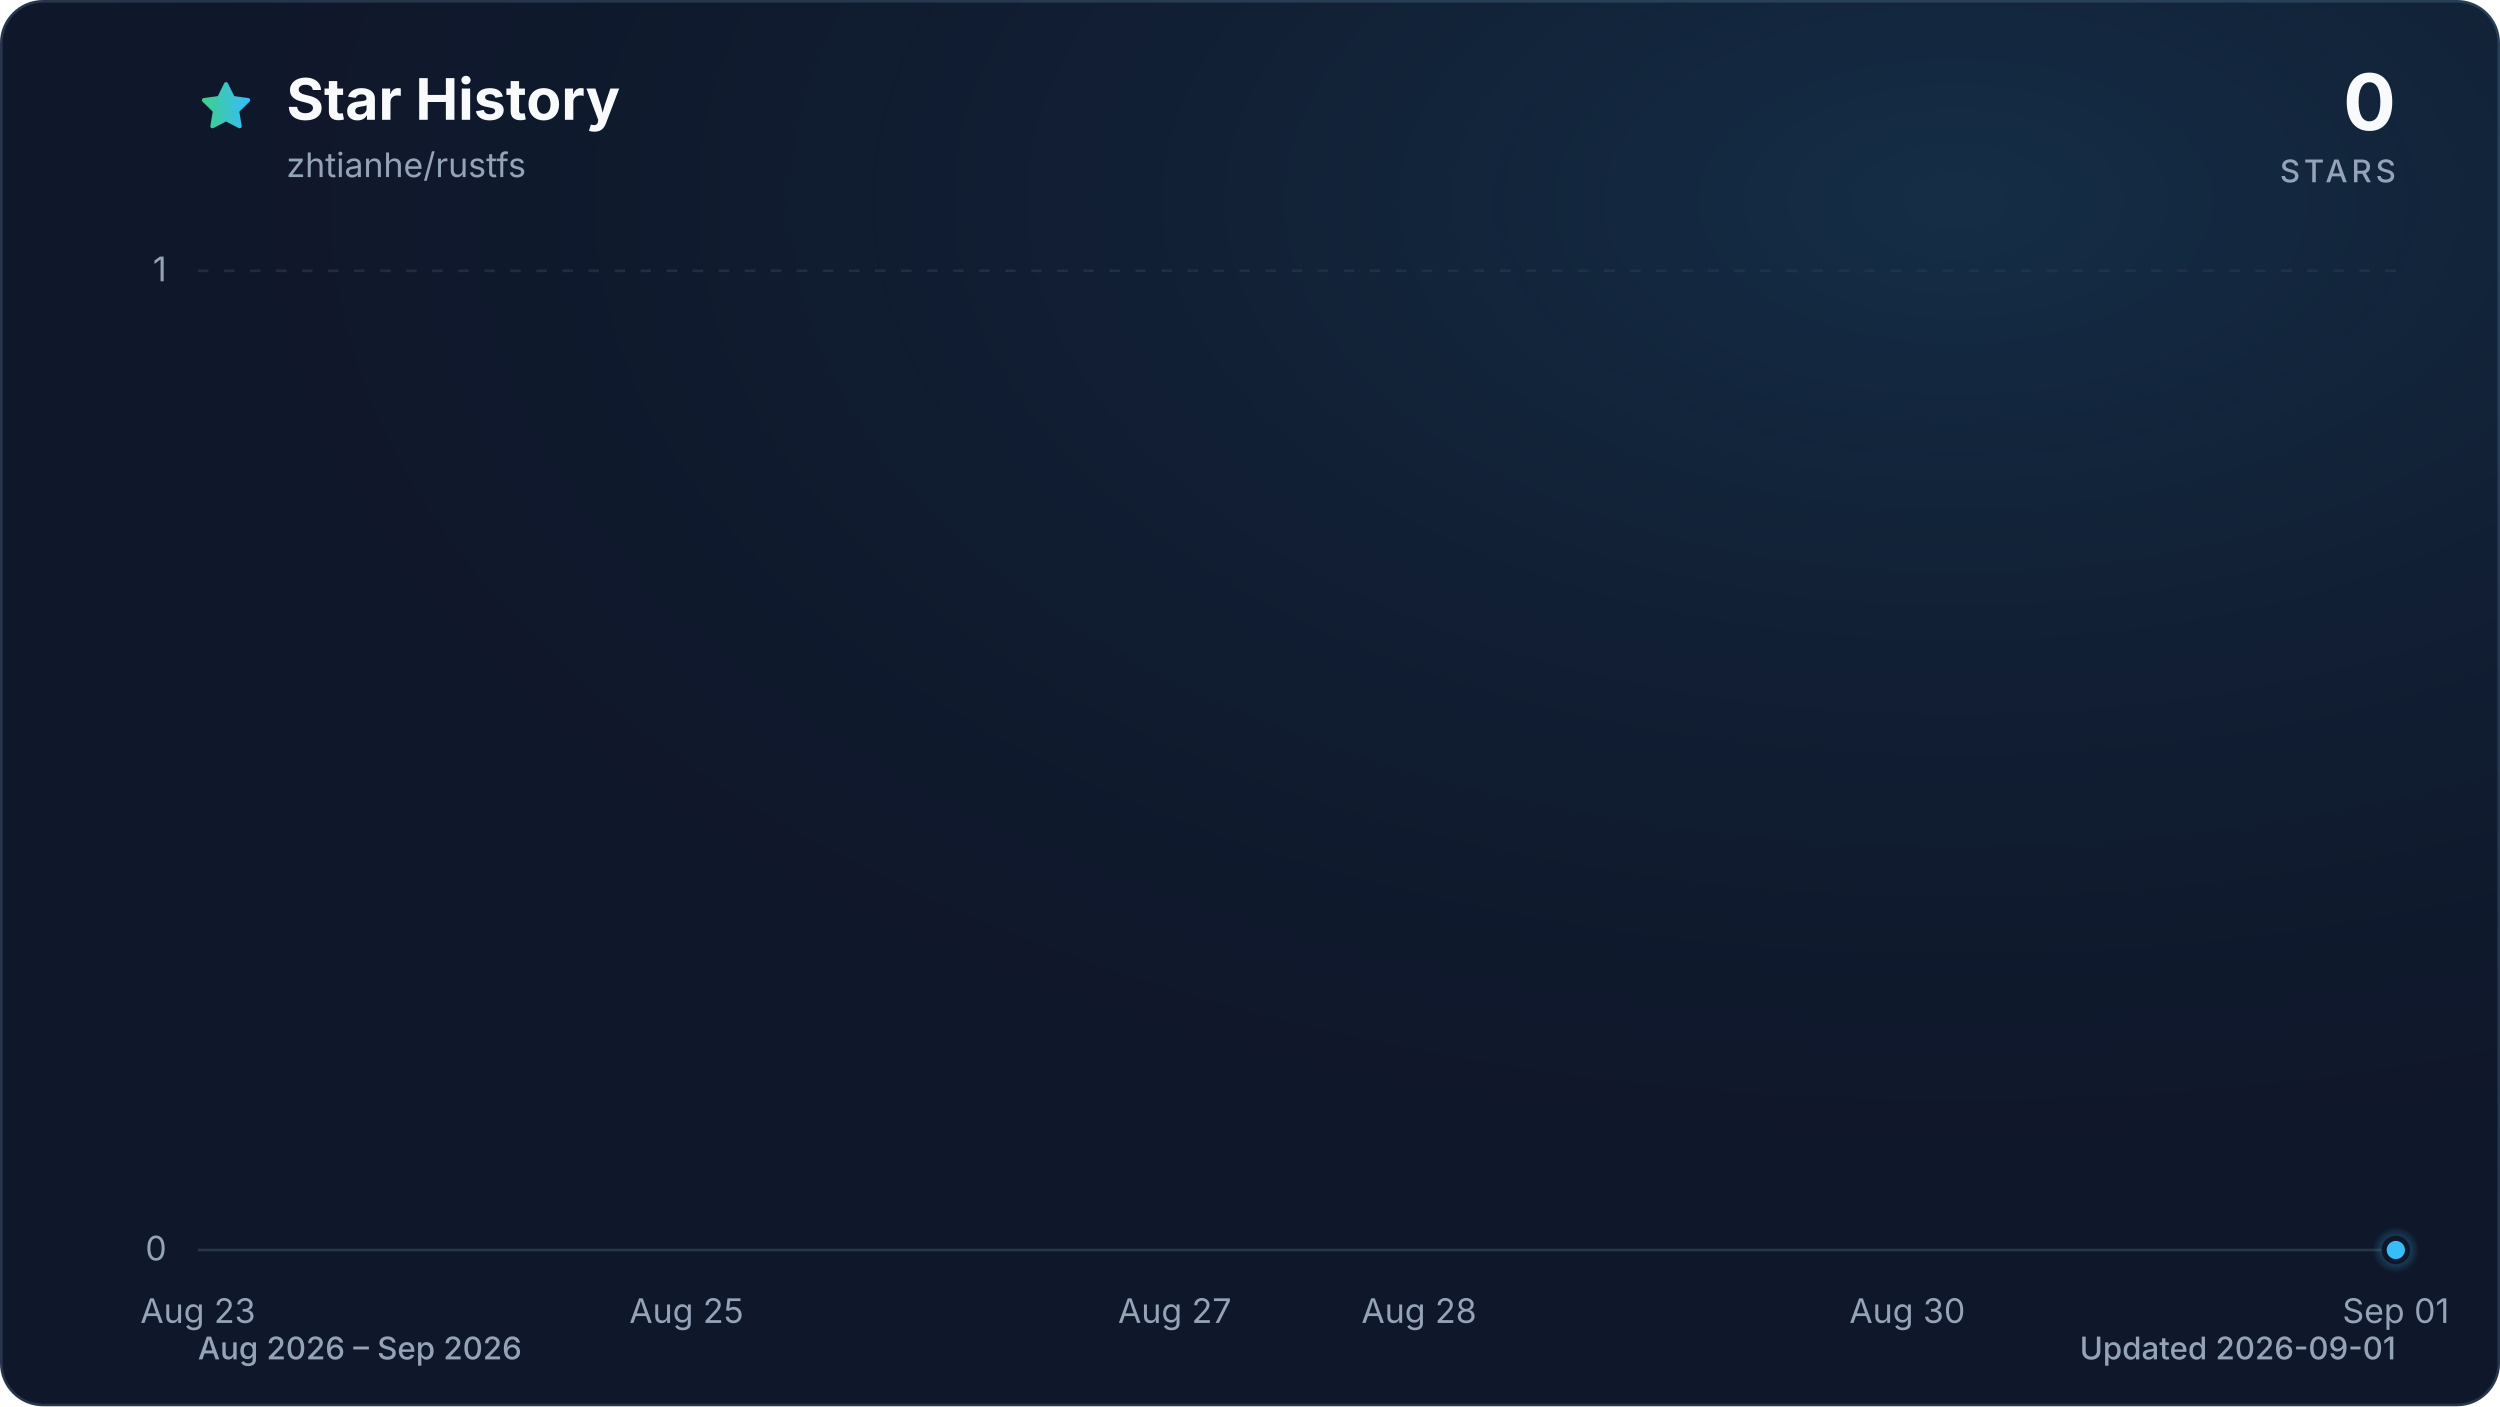
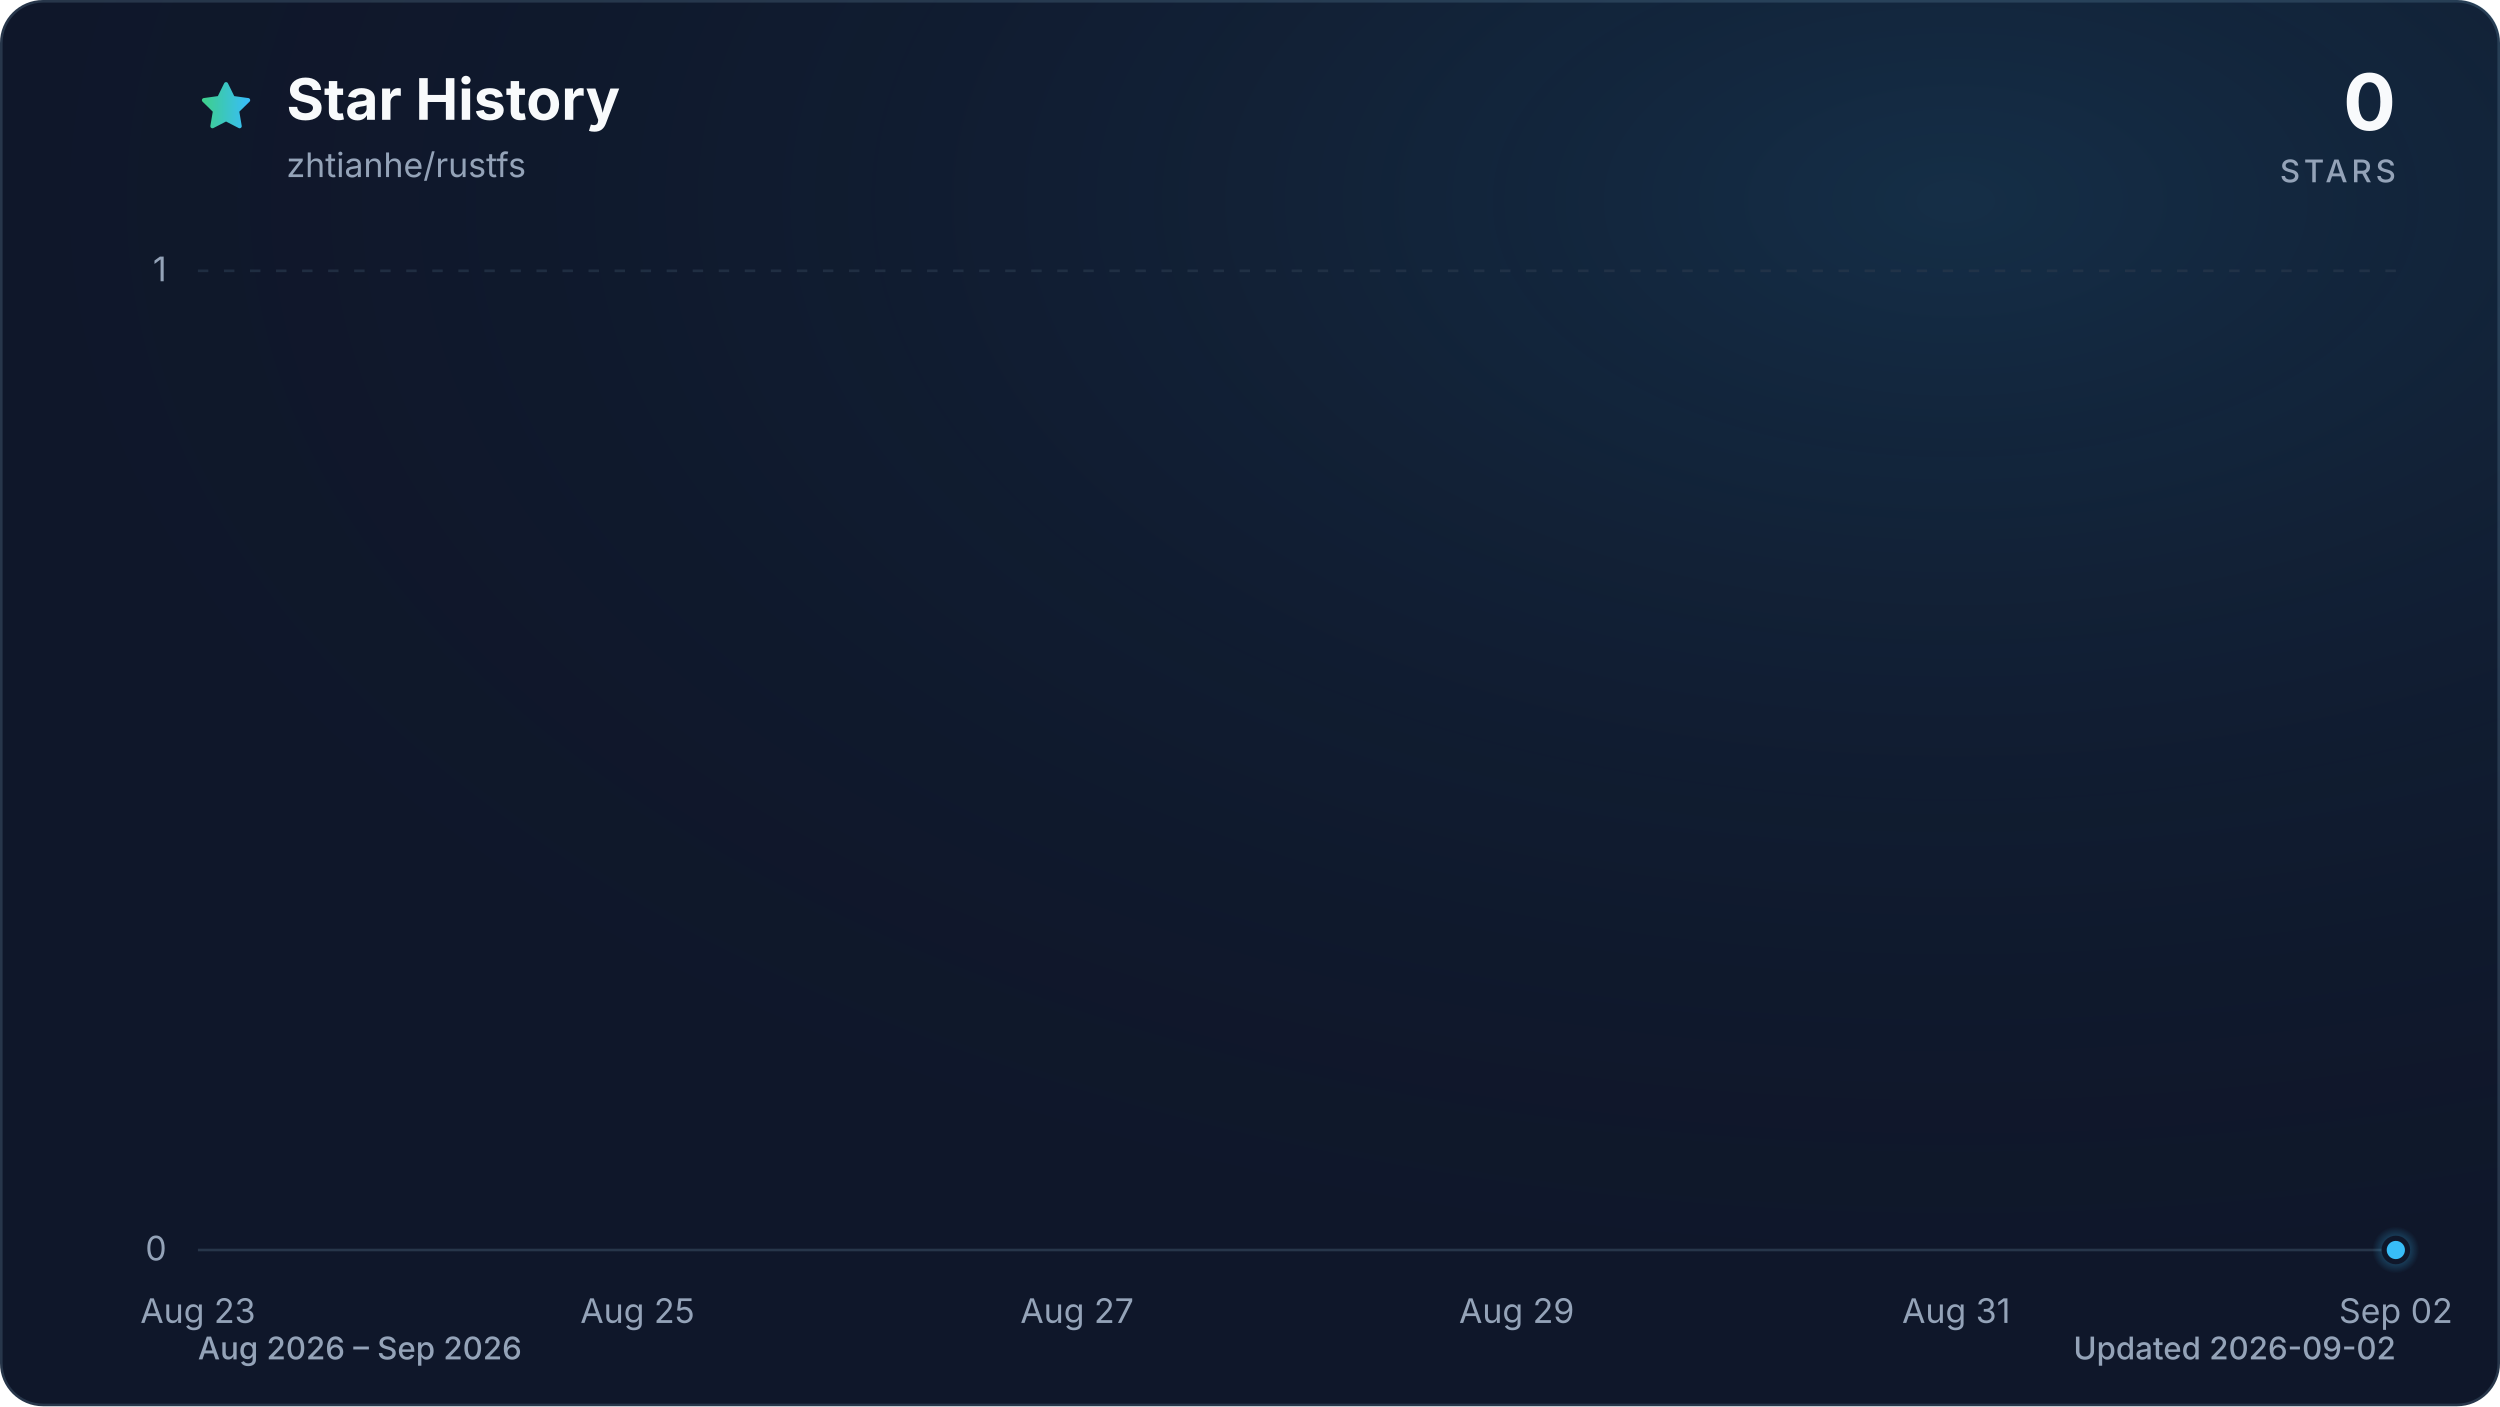
<svg xmlns="http://www.w3.org/2000/svg" viewBox="0 0 960 540" role="img" aria-labelledby="title description" data-style="gradient" data-variant="glow" data-animated="true">
  <defs>
    <linearGradient id="trend" x1="0" y1="0" x2="1" y2="0">
      <stop offset="0%" stop-color="#3ecf8e" />
      <stop offset="100%" stop-color="#38bdf8" />
    </linearGradient>
    <linearGradient id="area" x1="0" y1="0" x2="0" y2="1">
      <stop offset="0%" stop-color="#3ecf8e" stop-opacity="0.30" />
      <stop offset="55%" stop-color="#38bdf8" stop-opacity="0.10" />
      <stop offset="100%" stop-color="#38bdf8" stop-opacity="0.01" />
    </linearGradient>
    <radialGradient id="marker-halo" cx="50%" cy="50%" r="50%">
      <stop offset="0%" stop-color="#38bdf8" stop-opacity="0.55" />
      <stop offset="100%" stop-color="#38bdf8" stop-opacity="0" />
    </radialGradient>
    <radialGradient id="surface-glow" cx="78%" cy="14%" r="80%">
      <stop offset="0%" stop-color="#38bdf8" stop-opacity="0.14" />
      <stop offset="100%" stop-color="#0f172a" stop-opacity="0" />
    </radialGradient>
    <filter id="trend-glow" x="-20%" y="-20%" width="140%" height="140%">
      <feGaussianBlur stdDeviation="7" />
    </filter>
  </defs>
  <style>
.trend-enter{transform-box:fill-box;transform-origin:center;animation:trend-enter 520ms cubic-bezier(0.16,1,0.3,1)}
.marker-enter{transform-box:fill-box;transform-origin:center;animation:marker-enter 320ms cubic-bezier(0.16,1,0.3,1) 200ms both}
.marker-pulse{transform-box:fill-box;transform-origin:center;animation:marker-pulse 2.6s ease-out infinite}
@keyframes trend-enter{from{opacity:.35;transform:translateY(10px)}to{opacity:1;transform:translateY(0)}}
@keyframes marker-enter{from{opacity:0;transform:scale(.4)}to{opacity:1;transform:scale(1)}}
@keyframes marker-pulse{0%{opacity:.5;transform:scale(.7)}70%,100%{opacity:0;transform:scale(2.1)}}
@media (prefers-reduced-motion:reduce){.trend-enter,.marker-enter,.marker-pulse{animation:none!important}}
@media (prefers-reduced-motion:reduce){.marker-pulse{opacity:0}}
</style>
  <rect x="0.5" y="0.5" width="959" height="539" fill="#0f172a" stroke="#27364a" stroke-width="1" rx="16" />
  <rect width="960" height="540" fill="url(#surface-glow)" rx="16" />
  <path d="M12 2.6l2.9 5.9 6.5.9-4.7 4.6 1.1 6.5-5.8-3-5.8 3 1.1-6.5-4.7-4.6 6.5-.9L12 2.6Z" transform="translate(76 30) scale(.9)" fill="url(#trend)" stroke="url(#trend)" stroke-width="1.8" stroke-linejoin="round" aria-hidden="true" />
  <text x="110" y="46" fill="#f8fafc" font-family="ui-sans-serif, system-ui, -apple-system, BlinkMacSystemFont, 'Segoe UI', sans-serif" font-size="22" font-weight="700">Star History</text>
  <text x="110" y="68" fill="#94a3b8" font-family="ui-sans-serif, system-ui, -apple-system, BlinkMacSystemFont, 'Segoe UI', sans-serif" font-size="13">zhtianhe/rustfs</text>
  <text x="920" y="50" fill="#f8fafc" font-family="ui-sans-serif, system-ui, -apple-system, BlinkMacSystemFont, 'Segoe UI', sans-serif" font-size="30" font-weight="700" text-anchor="end">0</text>
  <text x="920" y="70" fill="#94a3b8" font-family="ui-sans-serif, system-ui, -apple-system, BlinkMacSystemFont, 'Segoe UI', sans-serif" font-size="12" font-weight="500" letter-spacing="1.5" text-anchor="end">STARS</text>
  <line x1="76" y1="480.0" x2="920" y2="480.0" stroke="#27364a" stroke-width="1" stroke-dasharray="0" opacity="1" />
  <text x="64" y="484.0" fill="#94a3b8" font-family="ui-sans-serif, system-ui, -apple-system, BlinkMacSystemFont, 'Segoe UI', sans-serif" font-size="13" text-anchor="end">0</text>
  <line x1="76" y1="104.0" x2="920" y2="104.0" stroke="#27364a" stroke-width="1" stroke-dasharray="4 6" opacity="0.7" />
  <text x="64" y="108.0" fill="#94a3b8" font-family="ui-sans-serif, system-ui, -apple-system, BlinkMacSystemFont, 'Segoe UI', sans-serif" font-size="13" text-anchor="end">1</text>
  <text x="76.0" y="508" fill="#94a3b8" font-family="ui-sans-serif, system-ui, -apple-system, BlinkMacSystemFont, 'Segoe UI', sans-serif" font-size="13" text-anchor="middle">Aug 23</text>
-   <text x="263.6" y="508" fill="#94a3b8" font-family="ui-sans-serif, system-ui, -apple-system, BlinkMacSystemFont, 'Segoe UI', sans-serif" font-size="13" text-anchor="middle">Aug 25</text>
-   <text x="451.1" y="508" fill="#94a3b8" font-family="ui-sans-serif, system-ui, -apple-system, BlinkMacSystemFont, 'Segoe UI', sans-serif" font-size="13" text-anchor="middle">Aug 27</text>
-   <text x="544.9" y="508" fill="#94a3b8" font-family="ui-sans-serif, system-ui, -apple-system, BlinkMacSystemFont, 'Segoe UI', sans-serif" font-size="13" text-anchor="middle">Aug 28</text>
-   <text x="732.4" y="508" fill="#94a3b8" font-family="ui-sans-serif, system-ui, -apple-system, BlinkMacSystemFont, 'Segoe UI', sans-serif" font-size="13" text-anchor="middle">Aug 30</text>
-   <text x="920.0" y="508" fill="#94a3b8" font-family="ui-sans-serif, system-ui, -apple-system, BlinkMacSystemFont, 'Segoe UI', sans-serif" font-size="13" text-anchor="middle">Sep 01</text>
+   <text x="244.8" y="508" fill="#94a3b8" font-family="ui-sans-serif, system-ui, -apple-system, BlinkMacSystemFont, 'Segoe UI', sans-serif" font-size="13" text-anchor="middle">Aug 25</text>
+   <text x="413.6" y="508" fill="#94a3b8" font-family="ui-sans-serif, system-ui, -apple-system, BlinkMacSystemFont, 'Segoe UI', sans-serif" font-size="13" text-anchor="middle">Aug 27</text>
+   <text x="582.4" y="508" fill="#94a3b8" font-family="ui-sans-serif, system-ui, -apple-system, BlinkMacSystemFont, 'Segoe UI', sans-serif" font-size="13" text-anchor="middle">Aug 29</text>
+   <text x="751.2" y="508" fill="#94a3b8" font-family="ui-sans-serif, system-ui, -apple-system, BlinkMacSystemFont, 'Segoe UI', sans-serif" font-size="13" text-anchor="middle">Aug 31</text>
+   <text x="920.0" y="508" fill="#94a3b8" font-family="ui-sans-serif, system-ui, -apple-system, BlinkMacSystemFont, 'Segoe UI', sans-serif" font-size="13" text-anchor="middle">Sep 02</text>
  <g class="trend-enter">
-     <path d="M 76.0 480.0 C 107.3 480.0, 138.5 480.0, 169.8 480.0 C 201.0 480.0, 232.3 480.0, 263.6 480.0 C 294.8 480.0, 326.1 480.0, 357.3 480.0 C 388.6 480.0, 419.9 480.0, 451.1 480.0 C 482.4 480.0, 513.6 480.0, 544.9 480.0 C 576.1 480.0, 607.4 480.0, 638.7 480.0 C 669.9 480.0, 701.2 480.0, 732.4 480.0 C 763.7 480.0, 795.0 480.0, 826.2 480.0 C 857.5 480.0, 888.7 480.0, 920.0 480.0 L 920.0 480.0 L 76.0 480.0 Z" fill="url(#area)" />
-     <path d="M 76.0 480.0 C 107.3 480.0, 138.5 480.0, 169.8 480.0 C 201.0 480.0, 232.3 480.0, 263.6 480.0 C 294.8 480.0, 326.1 480.0, 357.3 480.0 C 388.6 480.0, 419.9 480.0, 451.1 480.0 C 482.4 480.0, 513.6 480.0, 544.9 480.0 C 576.1 480.0, 607.4 480.0, 638.7 480.0 C 669.9 480.0, 701.2 480.0, 732.4 480.0 C 763.7 480.0, 795.0 480.0, 826.2 480.0 C 857.5 480.0, 888.7 480.0, 920.0 480.0" fill="none" stroke="url(#trend)" stroke-width="12" stroke-linecap="round" stroke-linejoin="round" opacity="0.16" filter="url(#trend-glow)" />
-     <path d="M 76.0 480.0 C 107.3 480.0, 138.5 480.0, 169.8 480.0 C 201.0 480.0, 232.3 480.0, 263.6 480.0 C 294.8 480.0, 326.1 480.0, 357.3 480.0 C 388.6 480.0, 419.9 480.0, 451.1 480.0 C 482.4 480.0, 513.6 480.0, 544.9 480.0 C 576.1 480.0, 607.4 480.0, 638.7 480.0 C 669.9 480.0, 701.2 480.0, 732.4 480.0 C 763.7 480.0, 795.0 480.0, 826.2 480.0 C 857.5 480.0, 888.7 480.0, 920.0 480.0" fill="none" stroke="url(#trend)" stroke-width="3" stroke-linecap="round" stroke-linejoin="round" />
+     <path d="M 76.0 480.0 C 104.1 480.0, 132.3 480.0, 160.4 480.0 C 188.5 480.0, 216.7 480.0, 244.8 480.0 C 272.9 480.0, 301.1 480.0, 329.2 480.0 C 357.3 480.0, 385.5 480.0, 413.6 480.0 C 441.7 480.0, 469.9 480.0, 498.0 480.0 C 526.1 480.0, 554.3 480.0, 582.4 480.0 C 610.5 480.0, 638.7 480.0, 666.8 480.0 C 694.9 480.0, 723.1 480.0, 751.2 480.0 C 779.3 480.0, 807.5 480.0, 835.6 480.0 C 863.7 480.0, 891.9 480.0, 920.0 480.0 L 920.0 480.0 L 76.0 480.0 Z" fill="url(#area)" />
+     <path d="M 76.0 480.0 C 104.1 480.0, 132.3 480.0, 160.4 480.0 C 188.5 480.0, 216.7 480.0, 244.8 480.0 C 272.9 480.0, 301.1 480.0, 329.2 480.0 C 357.3 480.0, 385.5 480.0, 413.6 480.0 C 441.7 480.0, 469.9 480.0, 498.0 480.0 C 526.1 480.0, 554.3 480.0, 582.4 480.0 C 610.5 480.0, 638.7 480.0, 666.8 480.0 C 694.9 480.0, 723.1 480.0, 751.2 480.0 C 779.3 480.0, 807.5 480.0, 835.6 480.0 C 863.7 480.0, 891.9 480.0, 920.0 480.0" fill="none" stroke="url(#trend)" stroke-width="12" stroke-linecap="round" stroke-linejoin="round" opacity="0.16" filter="url(#trend-glow)" />
+     <path d="M 76.0 480.0 C 104.1 480.0, 132.3 480.0, 160.4 480.0 C 188.5 480.0, 216.7 480.0, 244.8 480.0 C 272.9 480.0, 301.1 480.0, 329.2 480.0 C 357.3 480.0, 385.5 480.0, 413.6 480.0 C 441.7 480.0, 469.9 480.0, 498.0 480.0 C 526.1 480.0, 554.3 480.0, 582.4 480.0 C 610.5 480.0, 638.7 480.0, 666.8 480.0 C 694.9 480.0, 723.1 480.0, 751.2 480.0 C 779.3 480.0, 807.5 480.0, 835.6 480.0 C 863.7 480.0, 891.9 480.0, 920.0 480.0" fill="none" stroke="url(#trend)" stroke-width="3" stroke-linecap="round" stroke-linejoin="round" />
  </g>
  <g class="marker-enter">
    <circle class="marker-pulse" cx="920.0" cy="480.0" r="9" fill="url(#marker-halo)" />
    <circle cx="920.0" cy="480.0" r="4.5" fill="#38bdf8" stroke="#0f172a" stroke-width="2" />
  </g>
  <text x="76" y="522" fill="#94a3b8" font-family="ui-sans-serif, system-ui, -apple-system, BlinkMacSystemFont, 'Segoe UI', sans-serif" font-size="12" font-weight="500">Aug 2026 – Sep 2026</text>
-   <text x="920" y="522" fill="#94a3b8" font-family="ui-sans-serif, system-ui, -apple-system, BlinkMacSystemFont, 'Segoe UI', sans-serif" font-size="12" font-weight="500" text-anchor="end">Updated 2026-09-01</text>
+   <text x="920" y="522" fill="#94a3b8" font-family="ui-sans-serif, system-ui, -apple-system, BlinkMacSystemFont, 'Segoe UI', sans-serif" font-size="12" font-weight="500" text-anchor="end">Updated 2026-09-02</text>
</svg>
